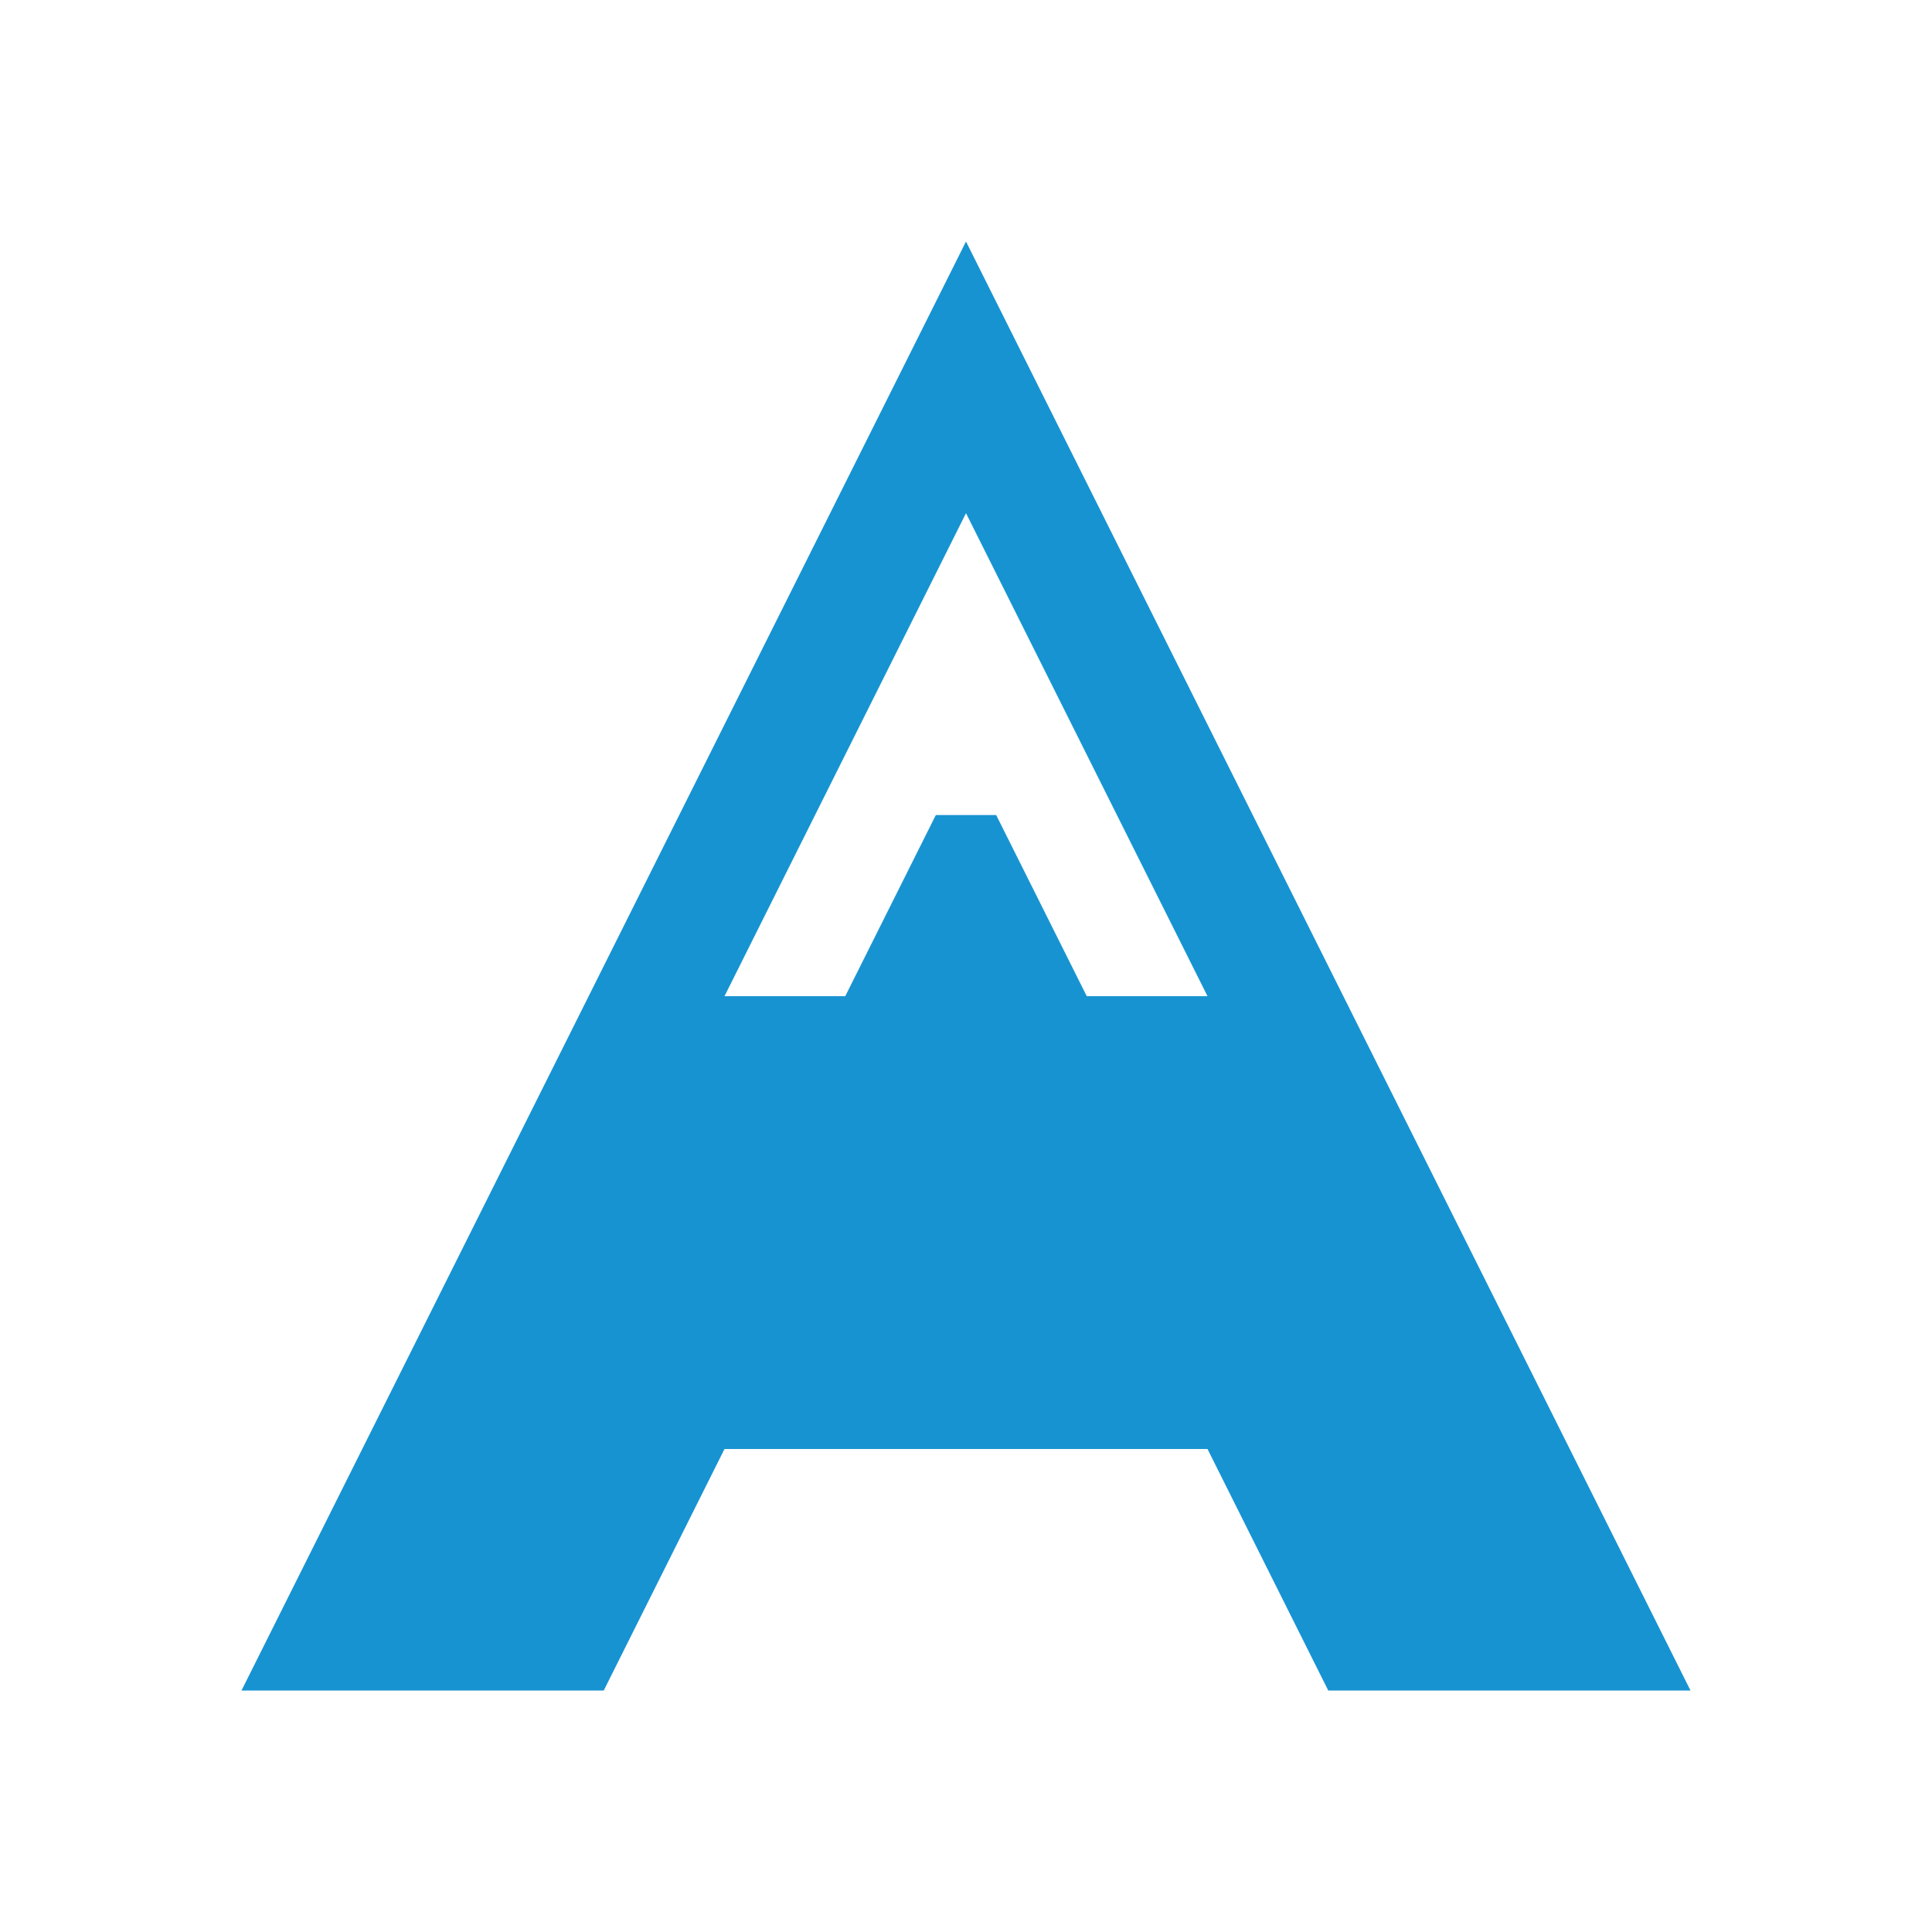
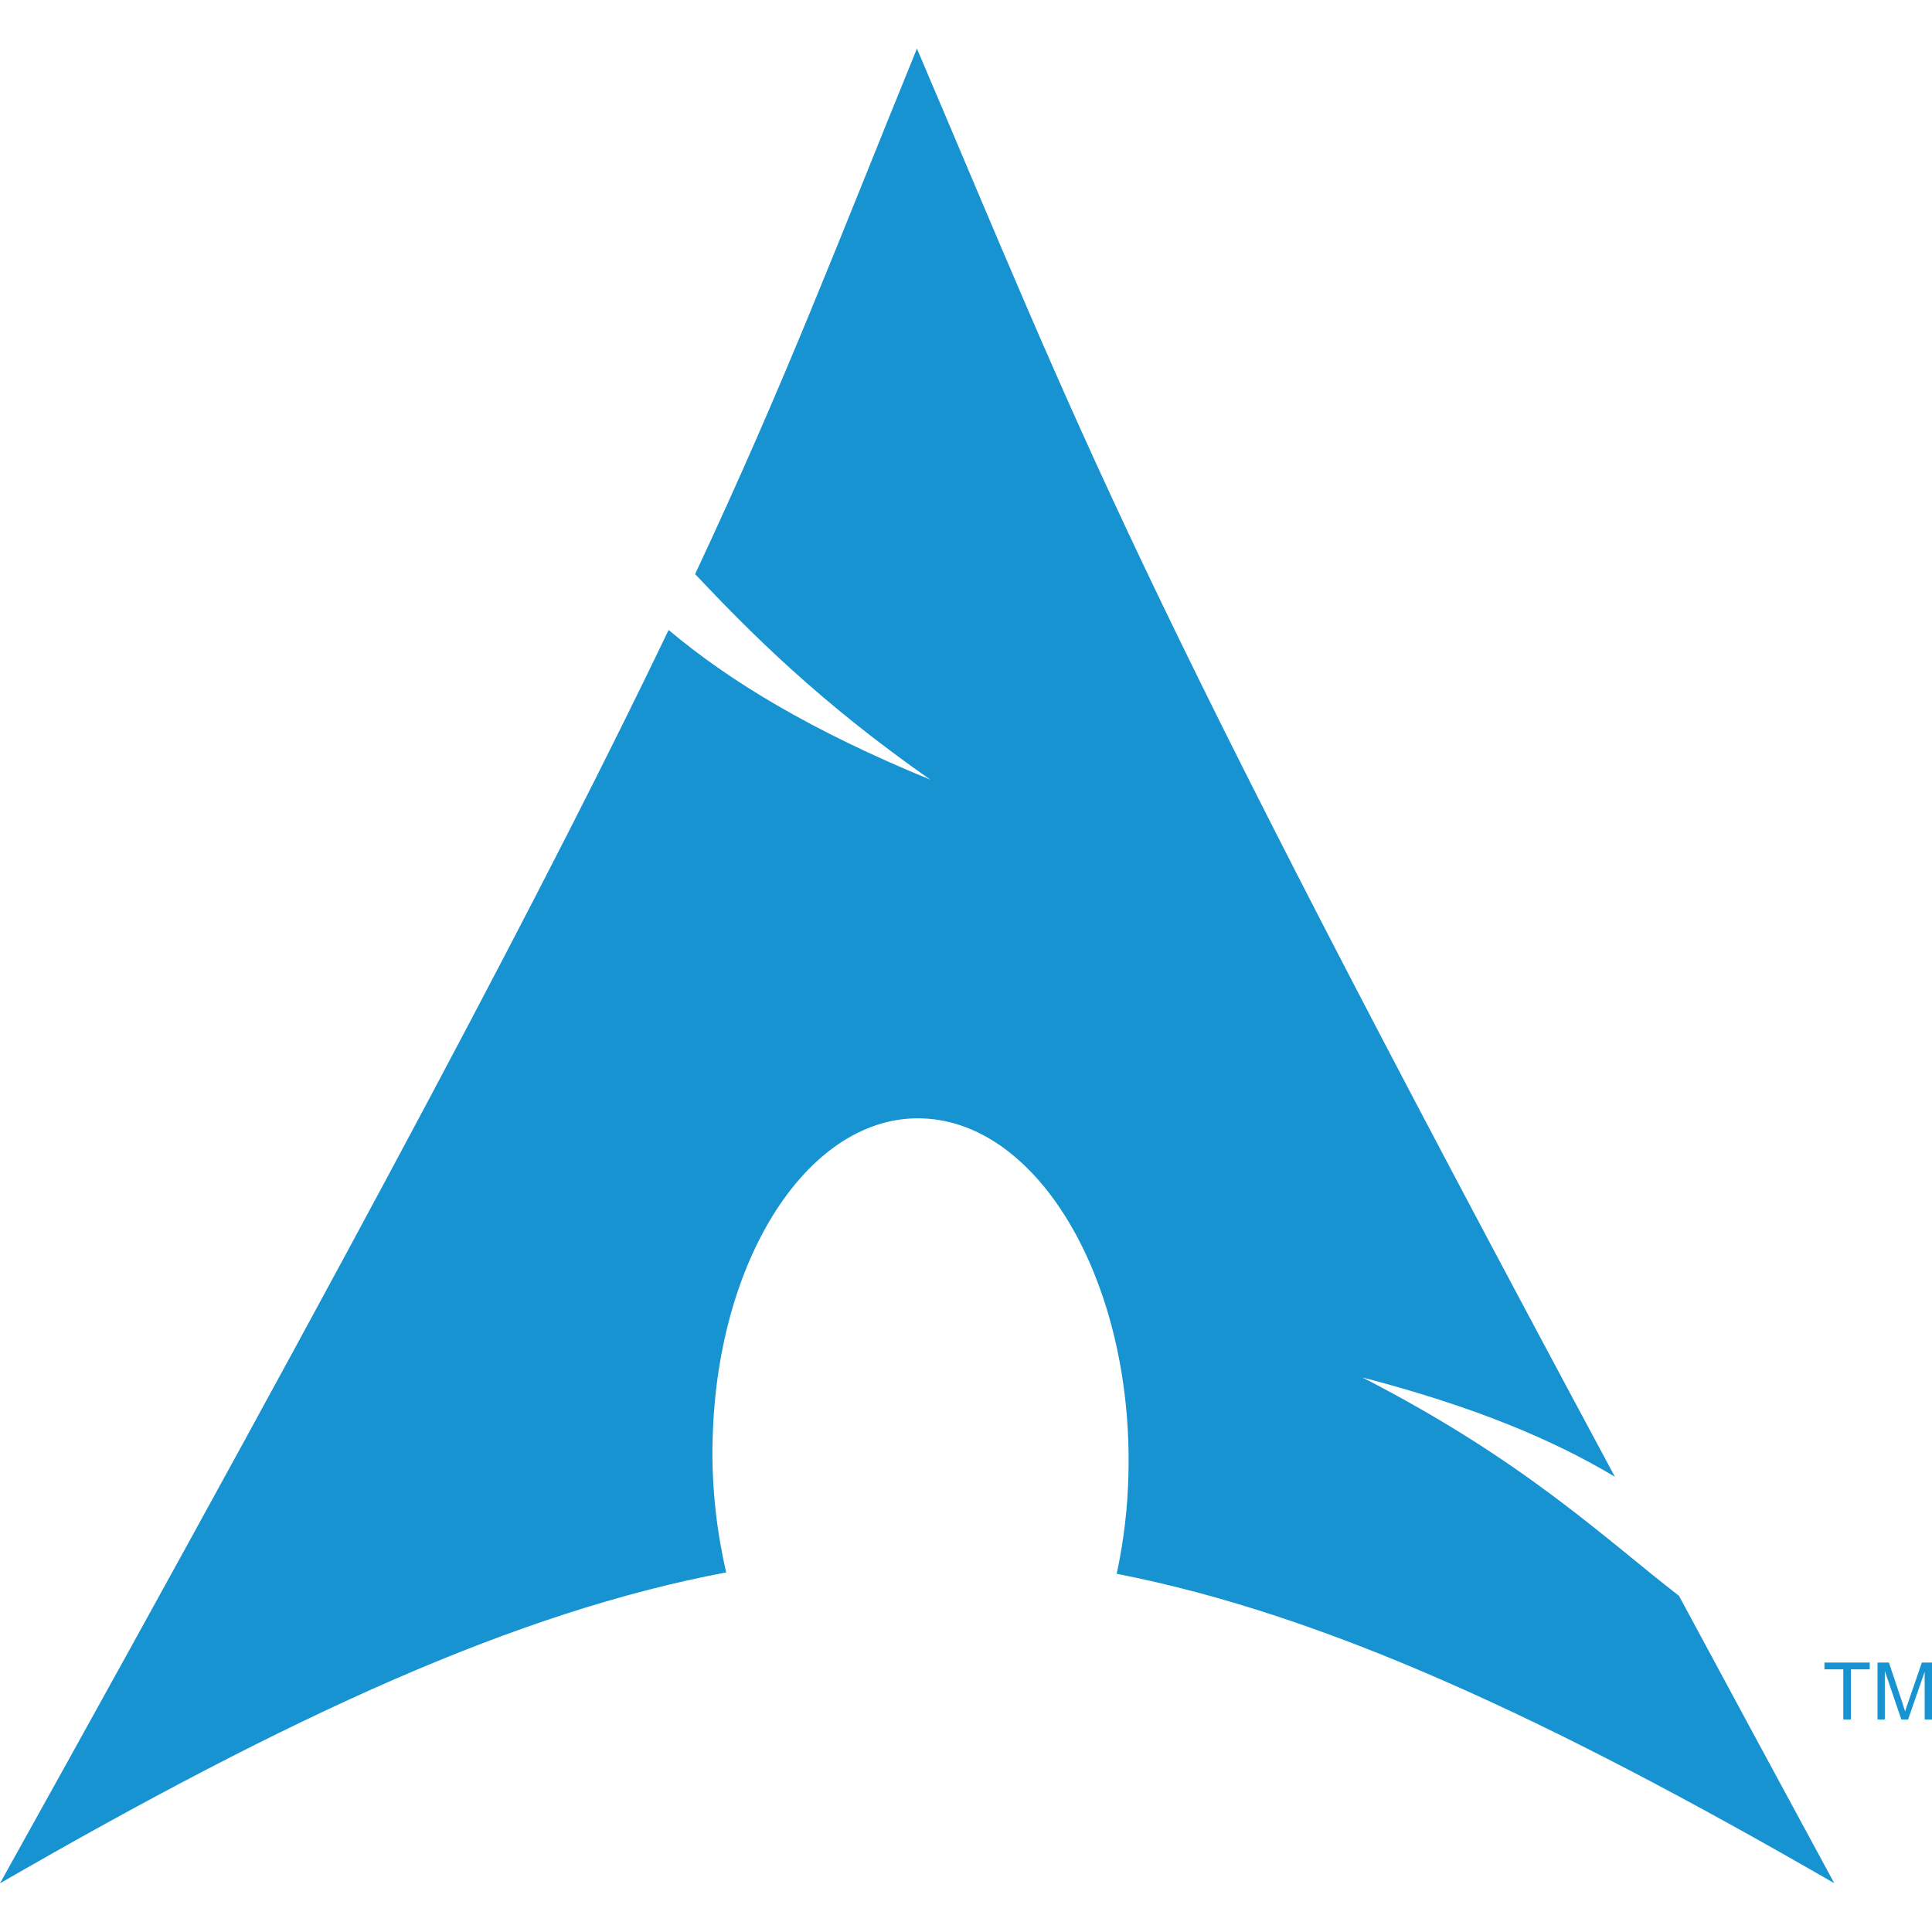
- <svg xmlns="http://www.w3.org/2000/svg" viewBox="0 0 32 32" width="32" height="32">
-   <path fill="#1793D1" d="M16 4L4 28h6l2-4h8l2 4h6L16 4zm0 4.5l4 8h-2l-1.5-3h-1L14 16.5h-2l4-8z" />
+ <svg xmlns="http://www.w3.org/2000/svg" fill="#1793D1" role="img" viewBox="0 0 24 24">
+   <path d="M11.39.605C10.376 3.092 9.764 4.72 8.635 7.132c.693.734 1.543 1.589 2.923 2.554-1.484-.61-2.496-1.224-3.252-1.86C6.86 10.842 4.596 15.138 0 23.395c3.612-2.085 6.412-3.37 9.021-3.862a6.61 6.61 0 01-.171-1.547l.003-.115c.058-2.315 1.261-4.095 2.687-3.973 1.426.12 2.534 2.096 2.478 4.409a6.52 6.52 0 01-.146 1.243c2.58.505 5.352 1.787 8.914 3.844-.702-1.293-1.33-2.459-1.929-3.57-.943-.73-1.926-1.682-3.933-2.713 1.38.359 2.367.772 3.137 1.234-6.09-11.334-6.582-12.84-8.67-17.74zM22.898 21.36v-.623h-.234v-.084h.562v.084h-.234v.623h.331v-.707h.142l.167.5.034.107a2.26 2.26 0 01.038-.114l.17-.493H24v.707h-.091v-.593l-.206.593h-.084l-.205-.602v.602h-.091" />
</svg>
